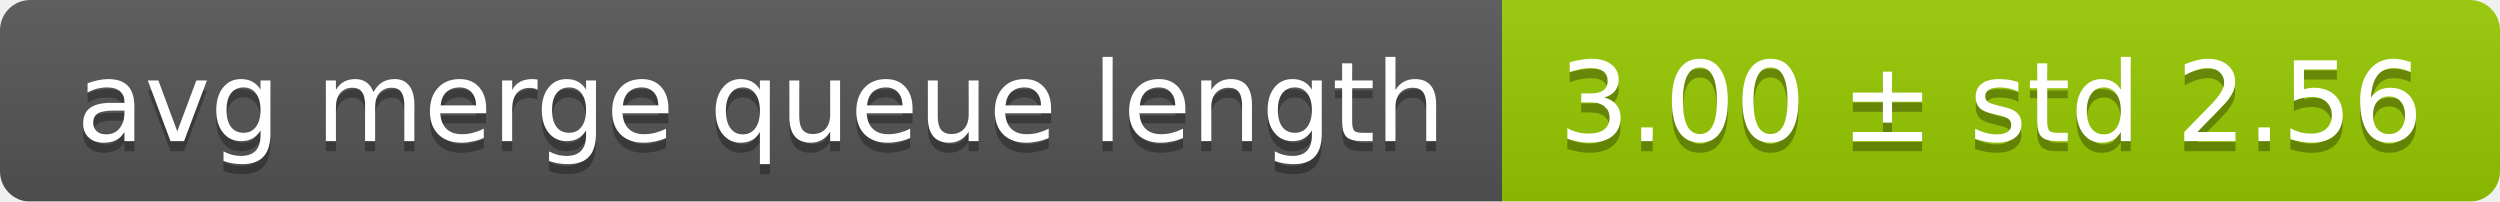
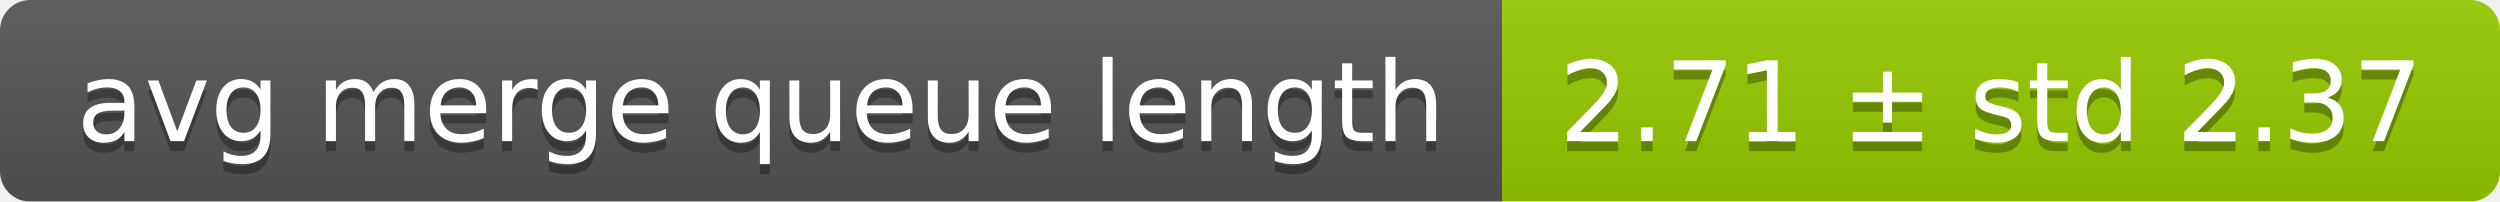
<svg xmlns="http://www.w3.org/2000/svg" width="248" height="20">
  <linearGradient id="smooth" x2="0" y2="100%">
    <stop offset="0" stop-color="#bbb" stop-opacity=".1" />
    <stop offset="1" stop-opacity=".1" />
  </linearGradient>
  <mask id="round">
    <rect width="248" height="20" rx="3" fill="#fff" />
  </mask>
  <g mask="url(#round)">
    <rect width="149" height="20" fill="#555" />
    <rect x="149" width="99" height="20" fill="#97ca00" />
    <rect width="248" height="20" fill="url(#smooth)" />
  </g>
  <g fill="#fff" text-anchor="middle" font-family="DejaVu Sans,Verdana,Geneva,sans-serif" font-size="11">
    <text x="75.5" y="15" fill="#010101" fill-opacity=".3">avg merge queue length</text>
    <text x="75.5" y="14">avg merge queue length</text>
-     <text x="197.5" y="15" fill="#010101" fill-opacity=".3">3.00 ± std 2.56</text>
-     <text x="197.5" y="14">3.00 ± std 2.56</text>
+     <text x="197.5" y="15" fill="#010101" fill-opacity=".3">2.71 ± std 2.37</text>
+     <text x="197.5" y="14">2.71 ± std 2.37</text>
  </g>
</svg>
